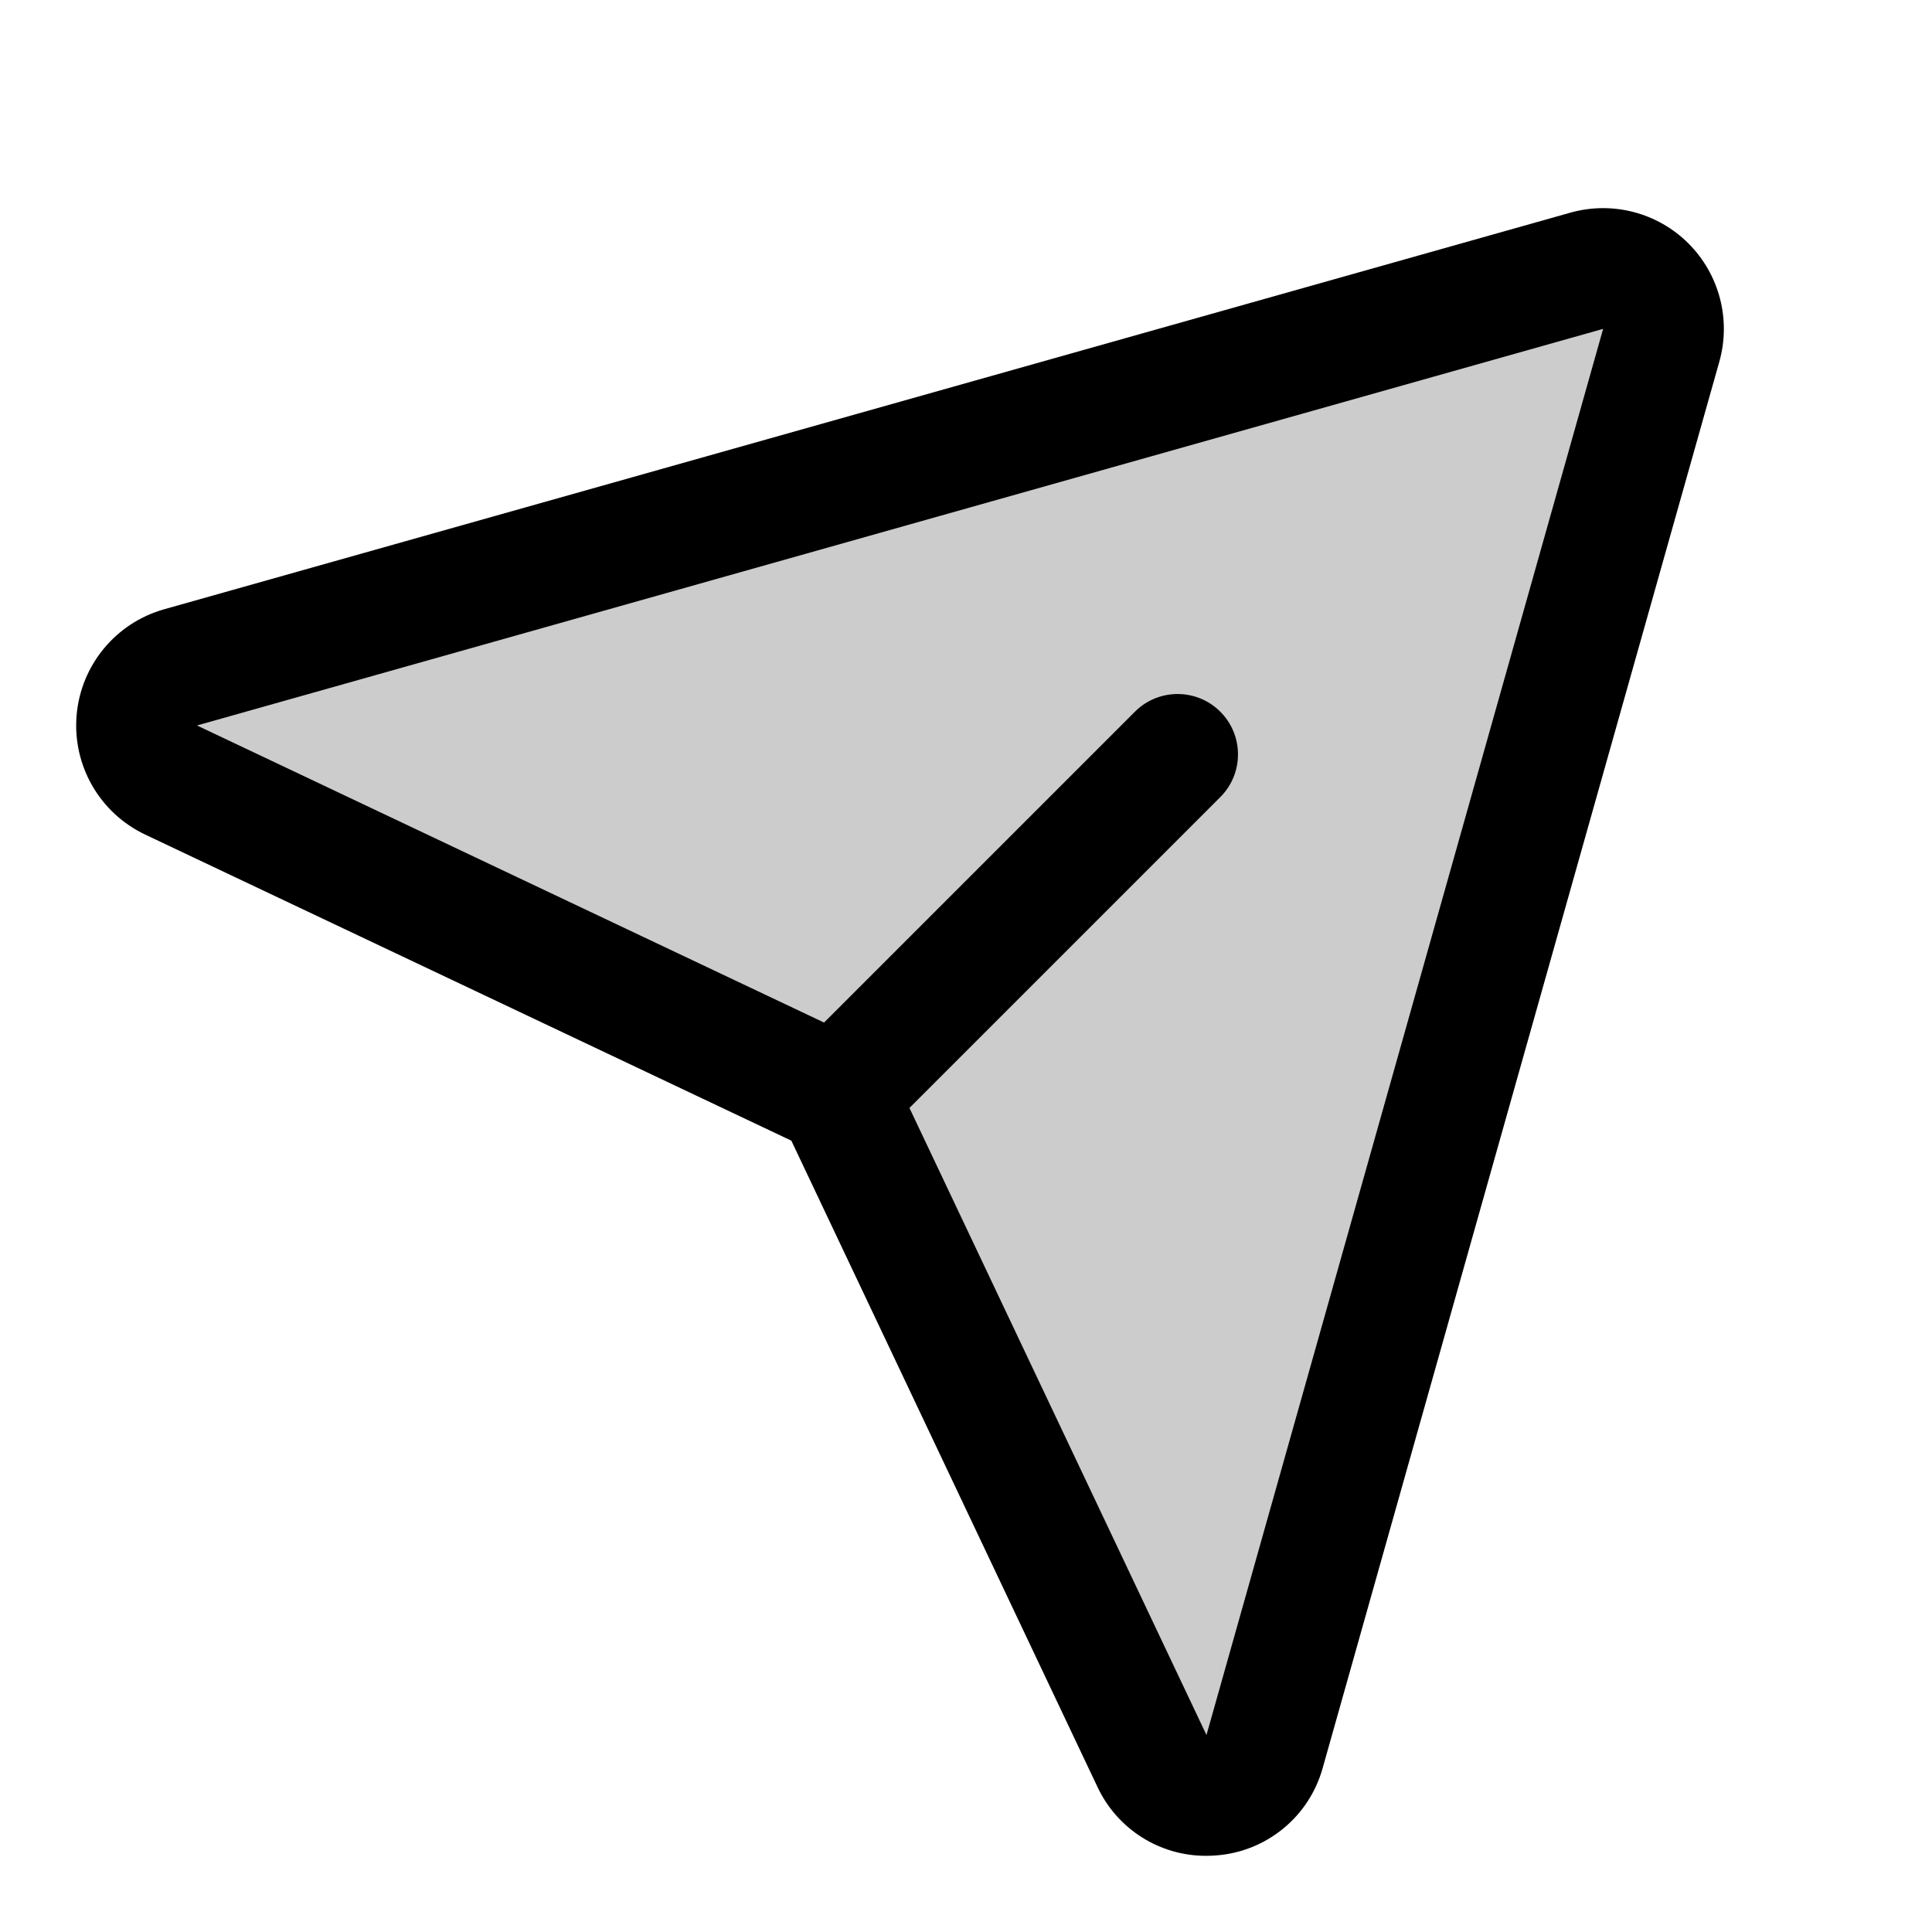
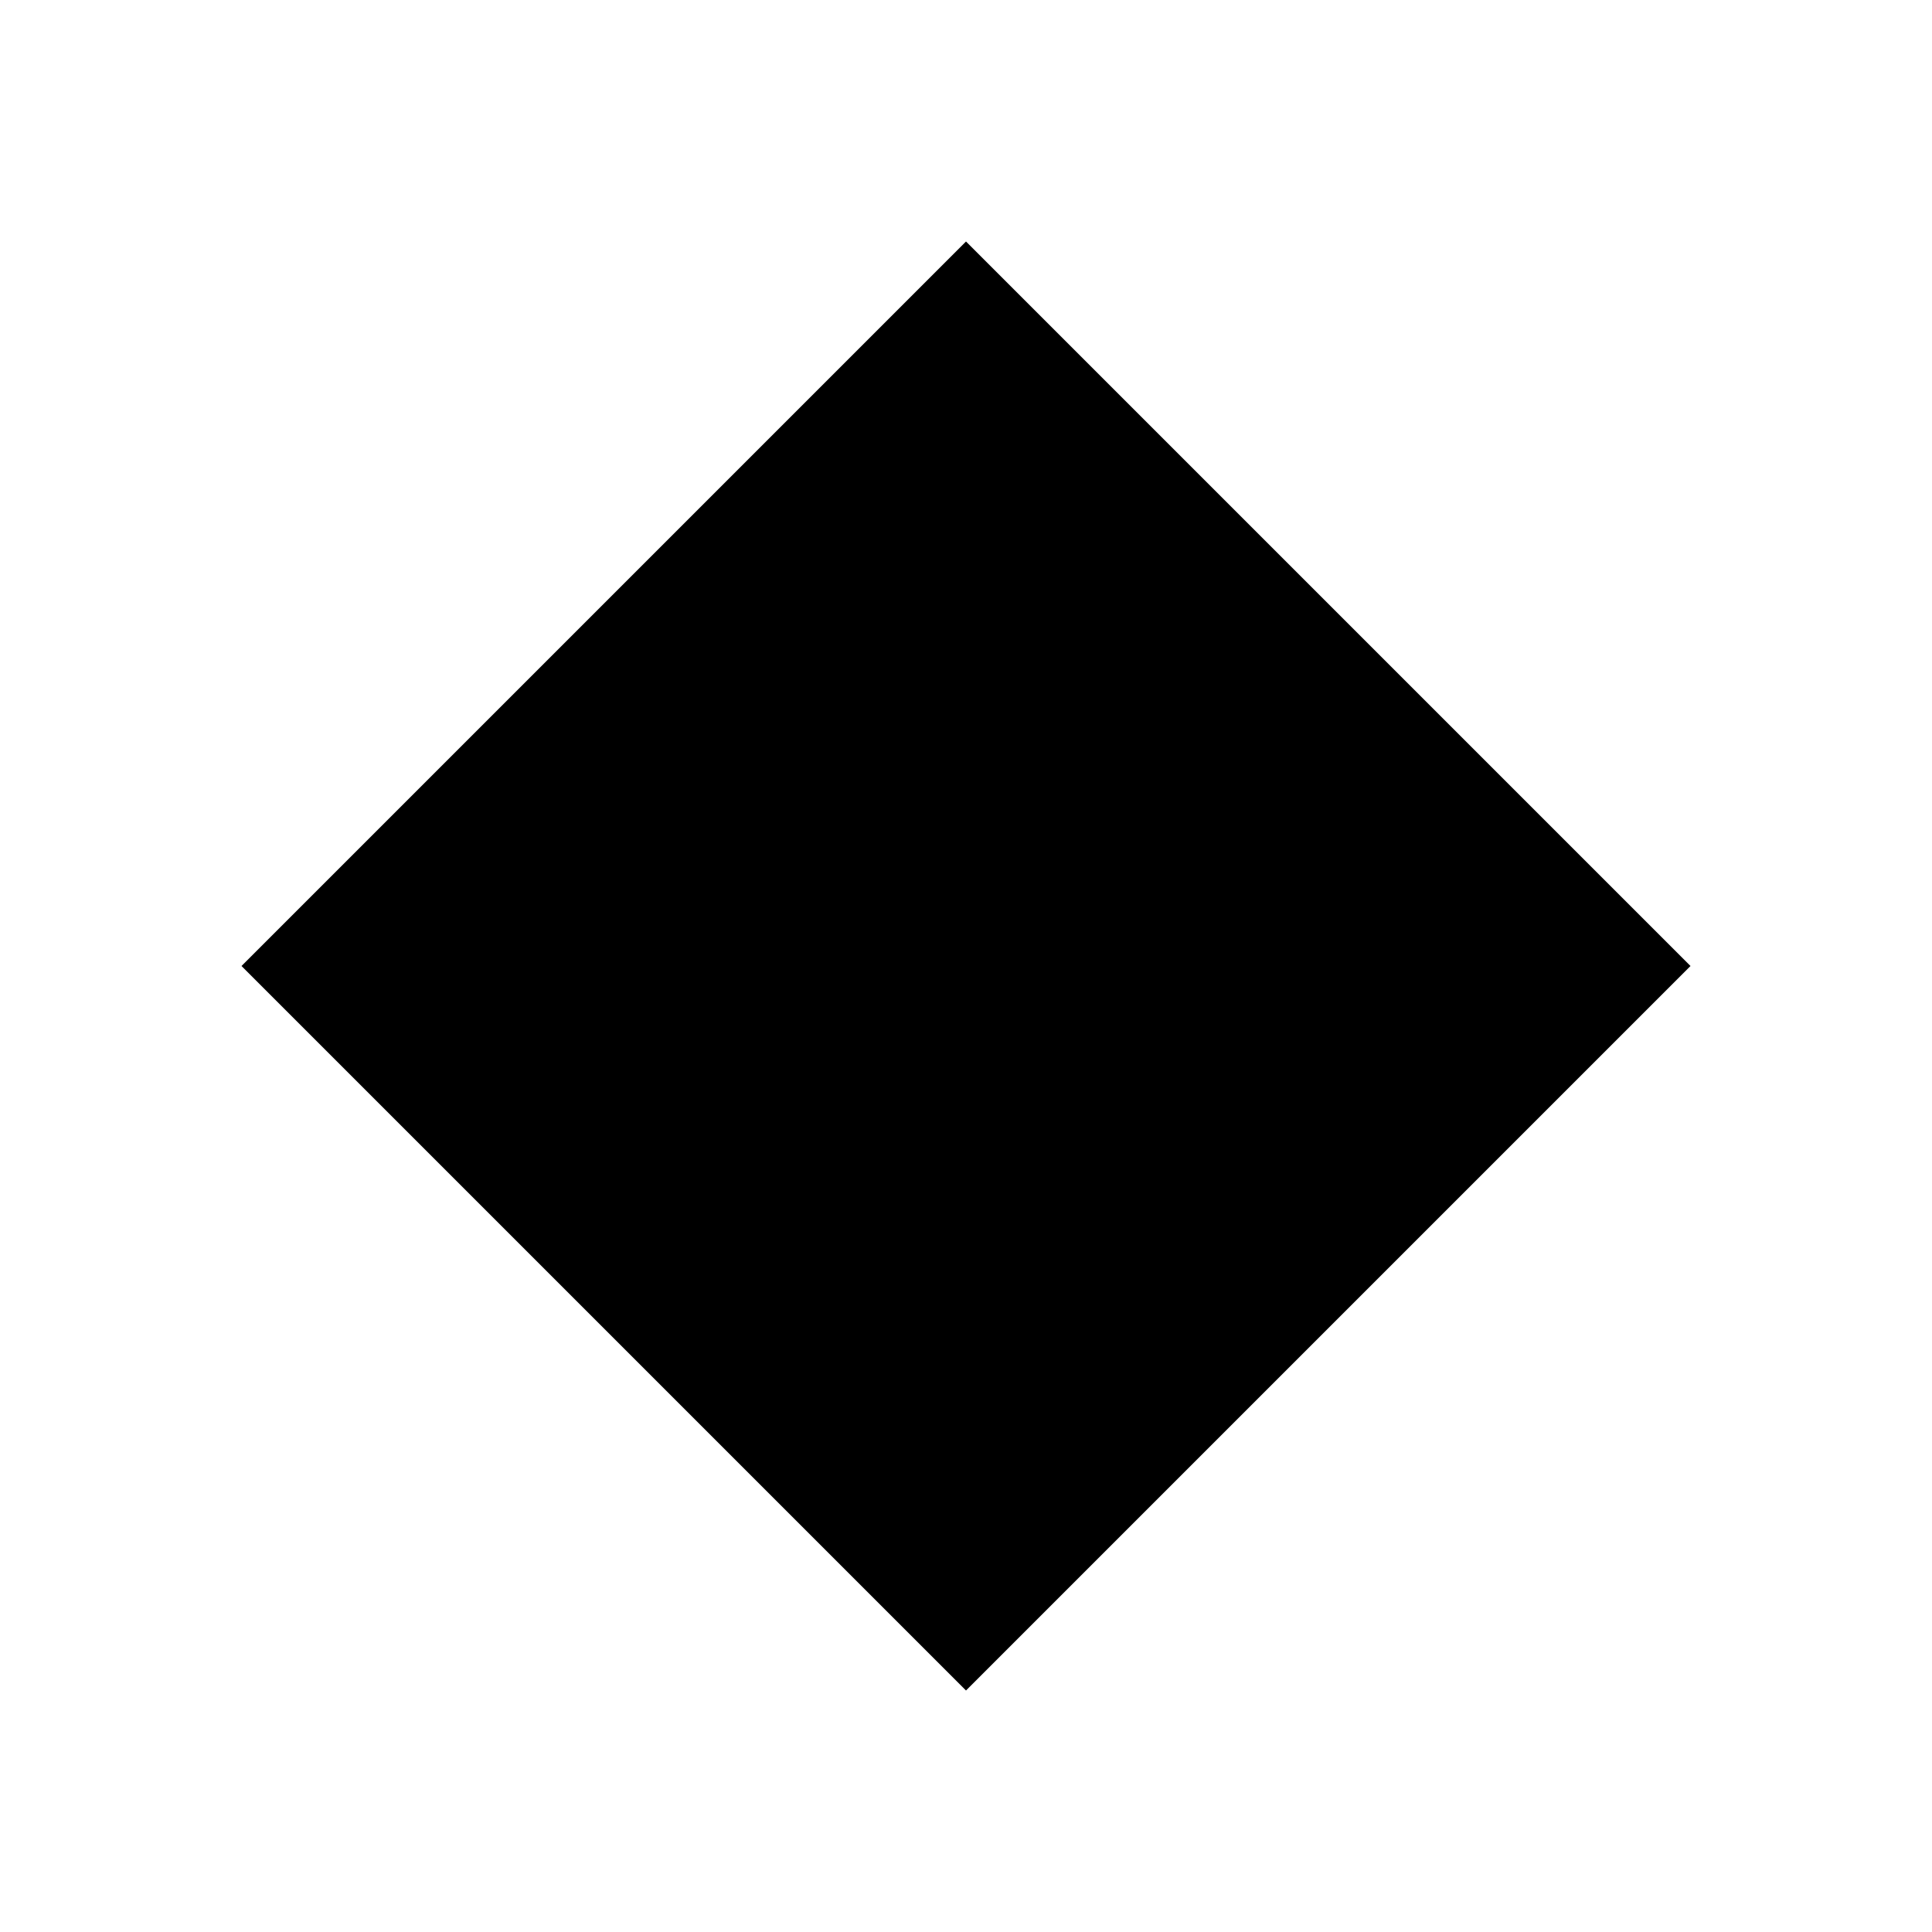
- <svg xmlns="http://www.w3.org/2000/svg" fill="#000000" width="800px" height="800px" viewBox="0 0 256 256" id="Flat">
-   <g opacity="0.2">
-     <path d="M210.251,35.878,23.923,88.432a8,8,0,0,0-1.253,14.93l85.611,40.553a8,8,0,0,1,3.805,3.805L152.639,233.33a8,8,0,0,0,14.93-1.253L220.122,45.749A8,8,0,0,0,210.251,35.878Z" />
-   </g>
-   <path d="M223.736,32.264a16.012,16.012,0,0,0-15.657-4.085L21.751,80.732a15.999,15.999,0,0,0-2.506,29.858l85.611,40.553,40.553,85.611a15.852,15.852,0,0,0,14.414,9.152q.687,0,1.384-.058A15.87,15.87,0,0,0,175.268,234.249L227.821,47.921A16.017,16.017,0,0,0,223.736,32.264Zm-63.871,197.634-39.358-83.09,41.269-41.269a8.001,8.001,0,0,0-11.314-11.314l-41.269,41.269L26.103,96.129,212.423,43.577Z" />
+ <svg xmlns="http://www.w3.org/2000/svg" fill="#000000" viewBox="0 0 24 24" width="24" height="24">
+   <path d="M12 3 L21 12 L12 21 L3 12 Z" />
</svg>
